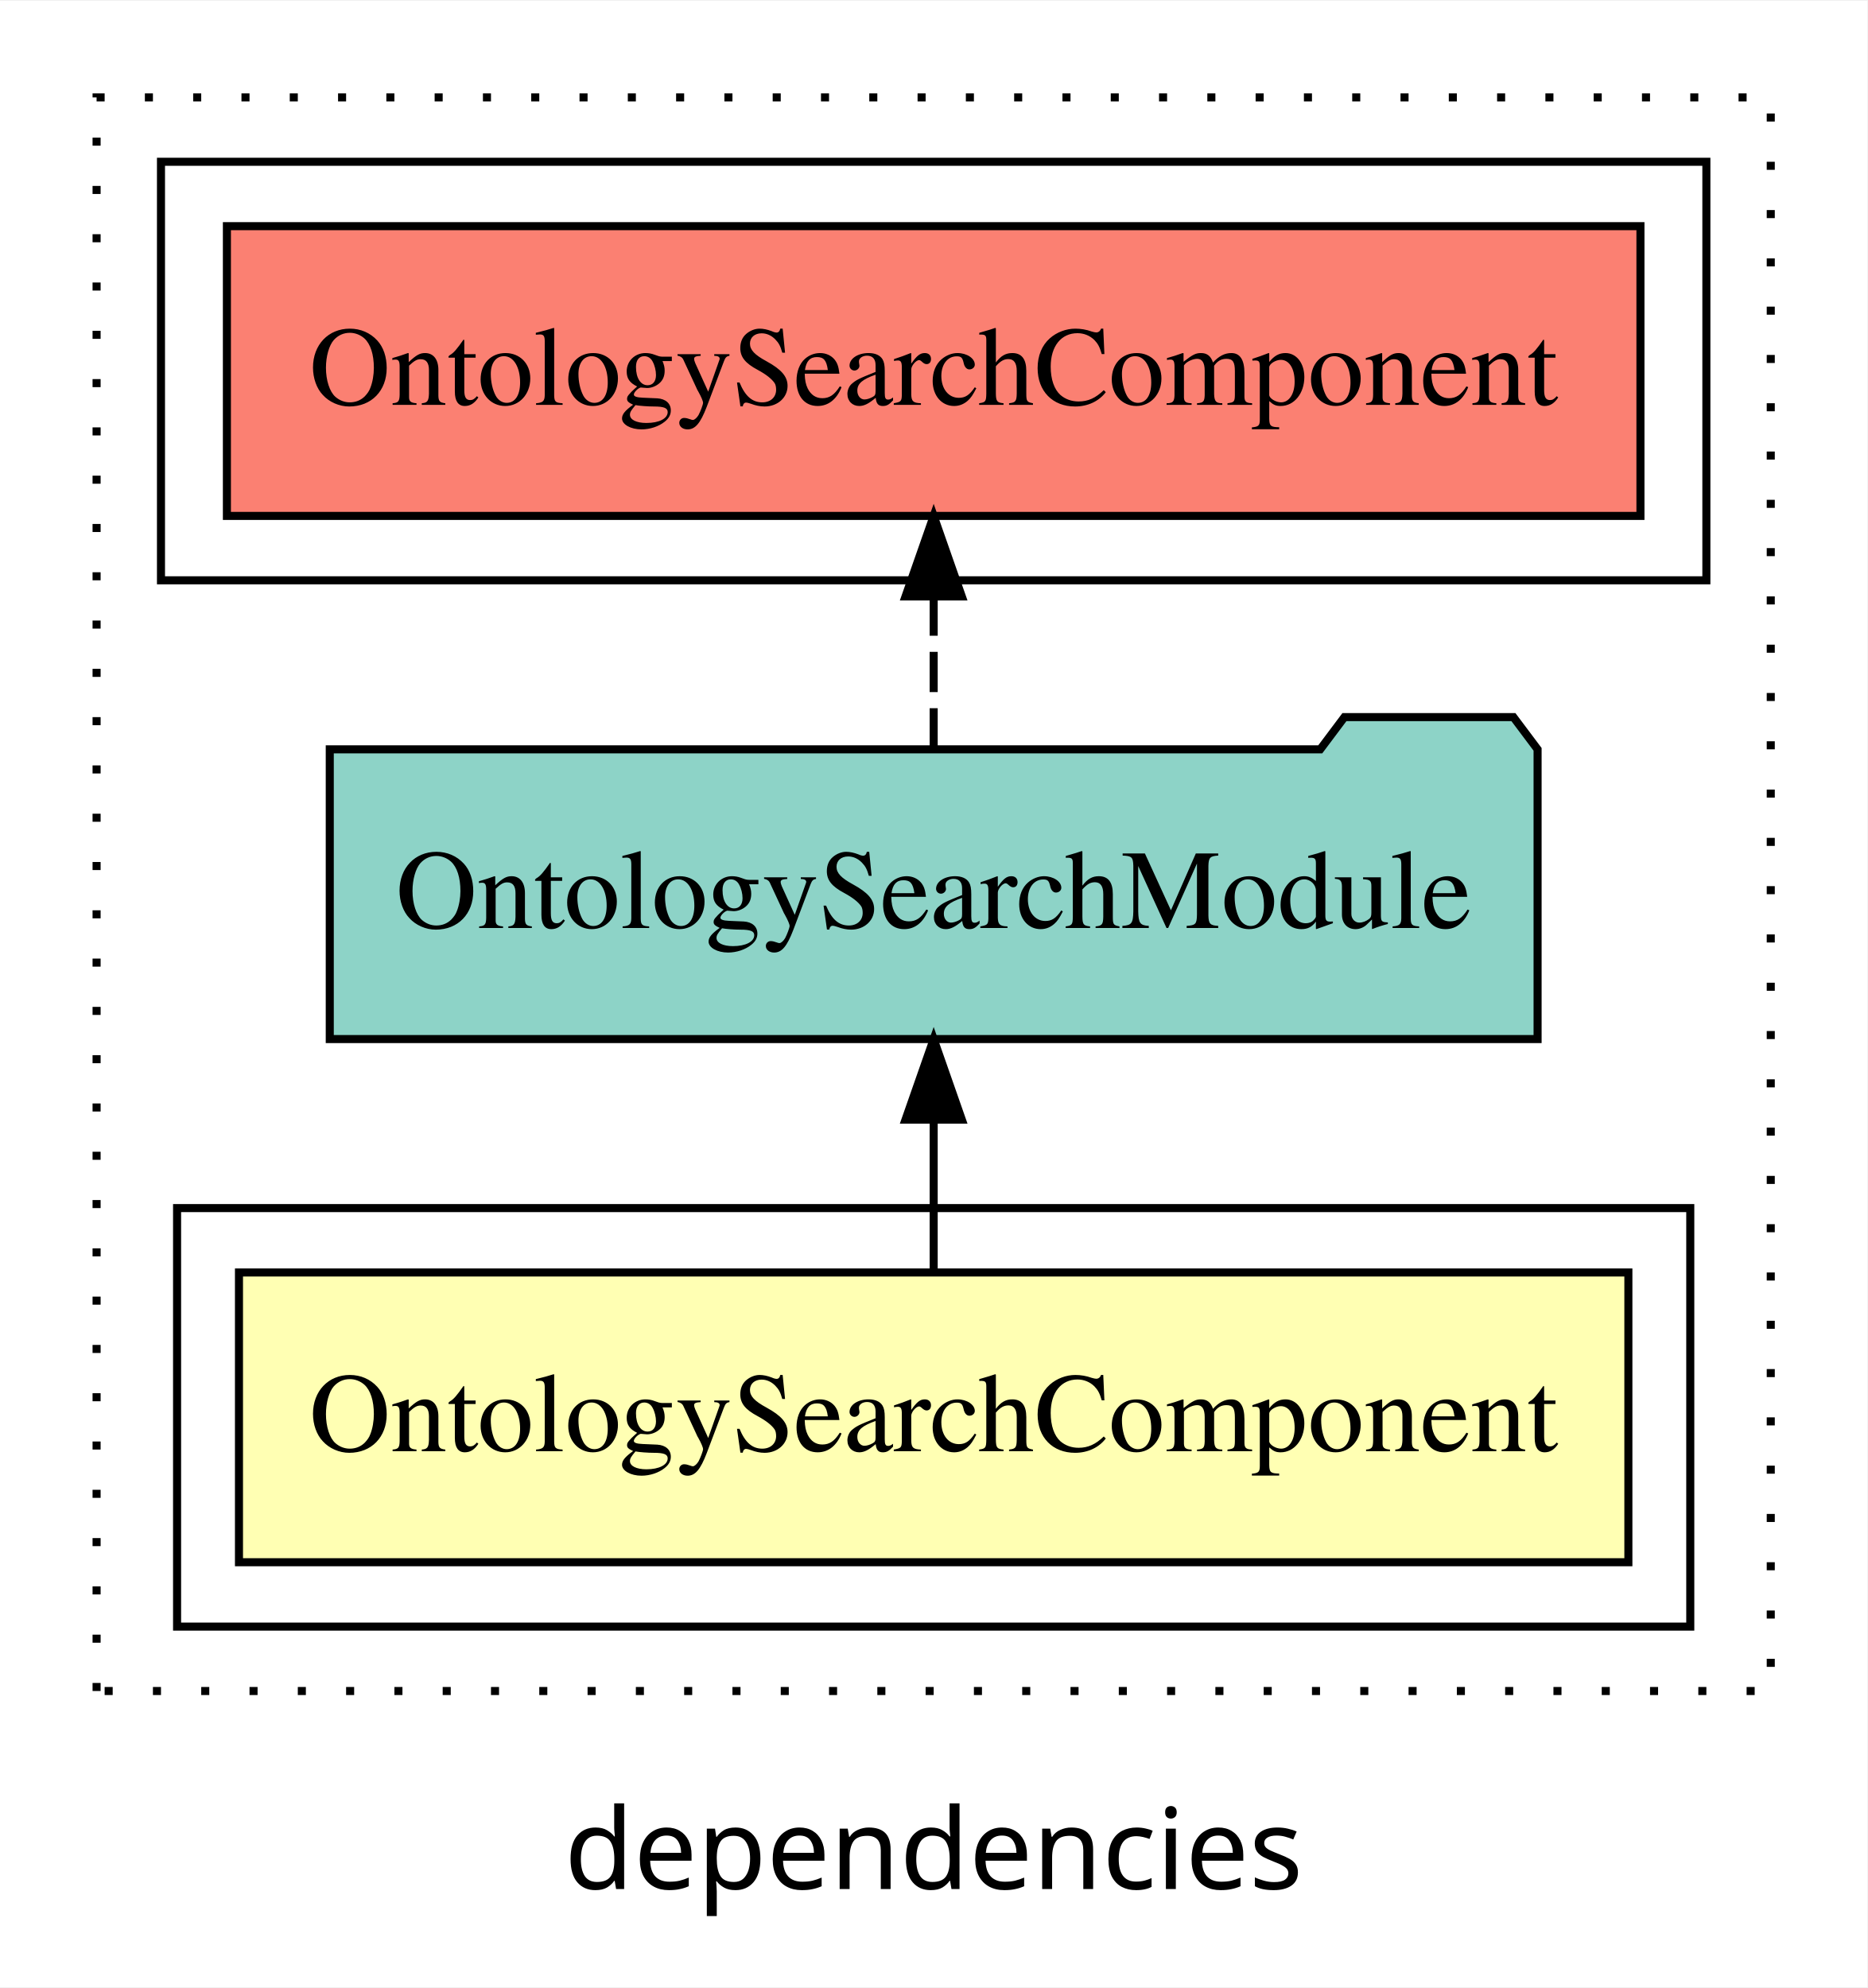
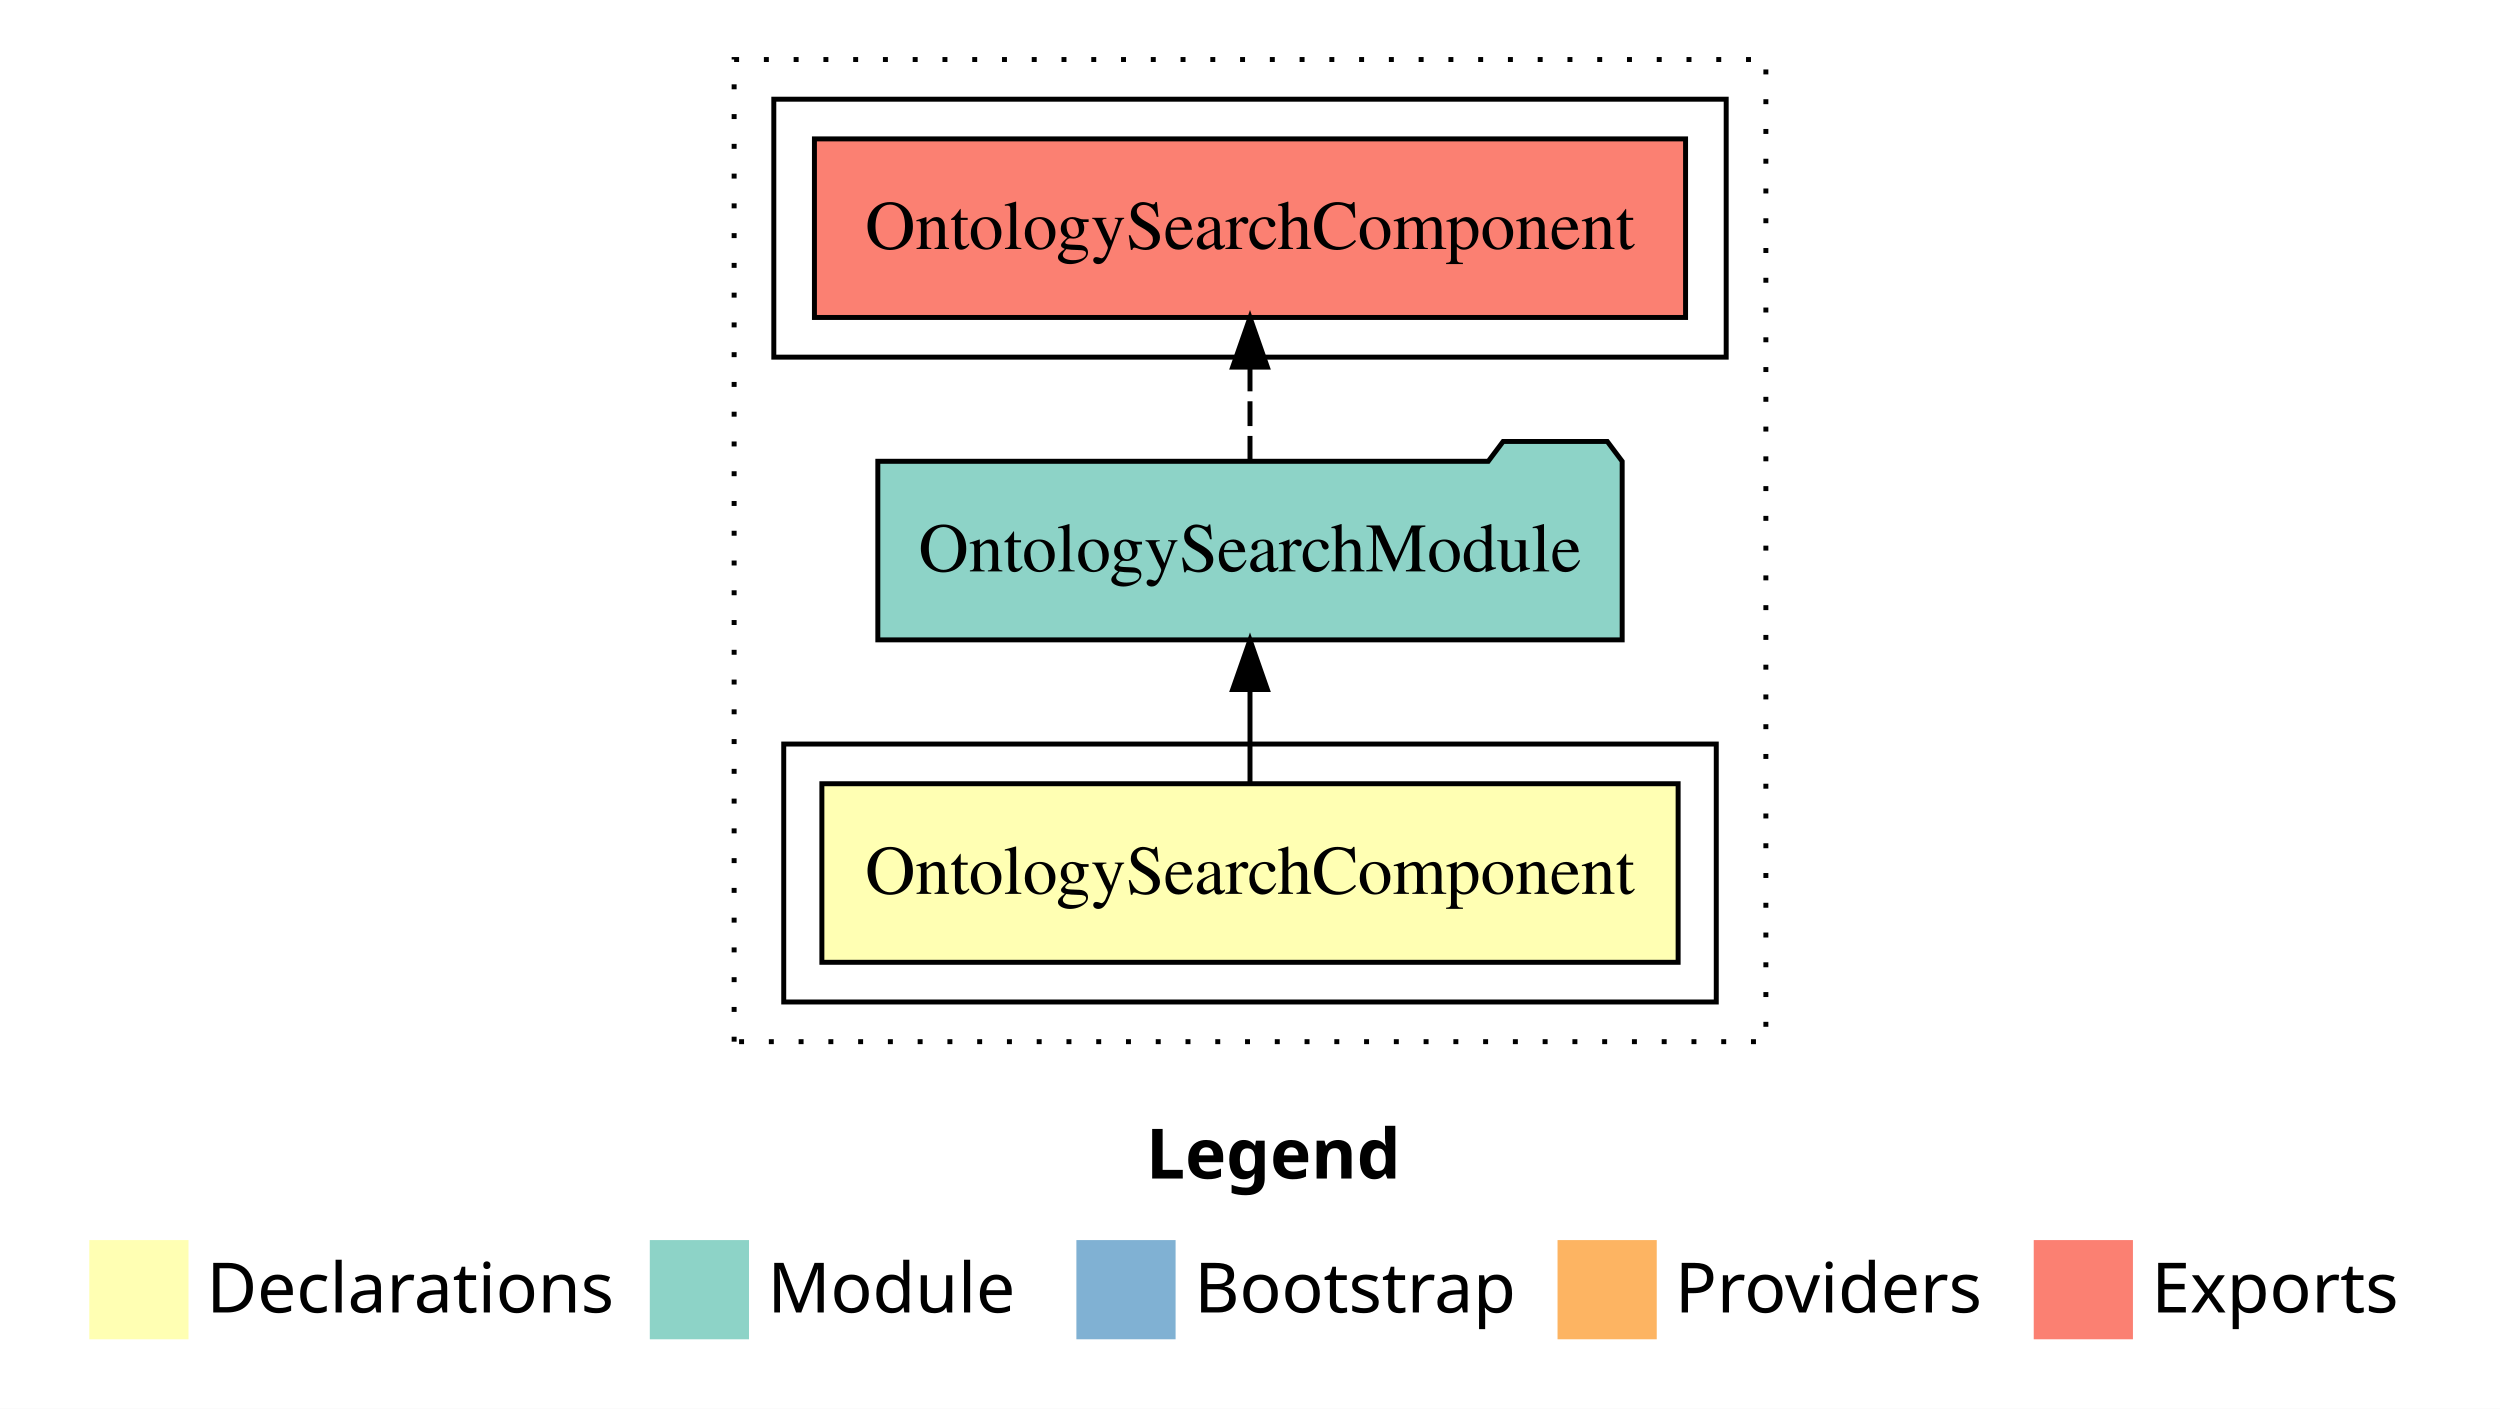
- <svg xmlns="http://www.w3.org/2000/svg" width="232pt" height="247pt" viewBox="0.00 0.00 232.00 246.80">
-   <g id="graph0" class="graph" transform="scale(1 1) rotate(0) translate(4 242.8)">
-     <polygon fill="white" stroke="transparent" points="-4,4 -4,-242.8 228,-242.8 228,4 -4,4" />
-     <text text-anchor="middle" x="112" y="-8.2" font-family="sans-serif" font-size="14.00">dependencies</text>
+ <svg xmlns="http://www.w3.org/2000/svg" width="504pt" height="284pt" viewBox="0.00 0.00 504.00 284.00">
+   <g id="graph0" class="graph" transform="scale(1 1) rotate(0) translate(4 280)">
+     <polygon fill="white" stroke="transparent" points="-4,4 -4,-280 500,-280 500,4 -4,4" />
+     <text text-anchor="start" x="227.01" y="-42.4" font-family="Times-12" font-weight="bold" font-size="14.00">Legend</text>
+     <polygon fill="#ffffb3" stroke="transparent" points="14,-10 14,-30 34,-30 34,-10 14,-10" />
+     <text text-anchor="start" x="37.63" y="-15.4" font-family="Times-12" font-size="14.00">  Declarations</text>
+     <polygon fill="#8dd3c7" stroke="transparent" points="127,-10 127,-30 147,-30 147,-10 127,-10" />
+     <text text-anchor="start" x="150.73" y="-15.4" font-family="Times-12" font-size="14.00">  Module</text>
+     <polygon fill="#80b1d3" stroke="transparent" points="213,-10 213,-30 233,-30 233,-10 213,-10" />
+     <text text-anchor="start" x="236.78" y="-15.4" font-family="Times-12" font-size="14.00">  Bootstrap</text>
+     <polygon fill="#fdb462" stroke="transparent" points="310,-10 310,-30 330,-30 330,-10 310,-10" />
+     <text text-anchor="start" x="333.67" y="-15.4" font-family="Times-12" font-size="14.00">  Providers</text>
+     <polygon fill="#fb8072" stroke="transparent" points="406,-10 406,-30 426,-30 426,-10 406,-10" />
+     <text text-anchor="start" x="429.73" y="-15.4" font-family="Times-12" font-size="14.00">  Exports</text>
    <g id="clust1" class="cluster">
-       <polygon fill="none" stroke="black" stroke-dasharray="1,5" points="8,-32.8 8,-230.8 216,-230.8 216,-32.8 8,-32.8" />
+       <polygon fill="none" stroke="black" stroke-dasharray="1,5" points="144,-70 144,-268 352,-268 352,-70 144,-70" />
    </g>
    <g id="clust2" class="cluster">
-       <polygon fill="none" stroke="black" points="18,-40.8 18,-92.8 206,-92.8 206,-40.8 18,-40.8" />
+       <polygon fill="none" stroke="black" points="154,-78 154,-130 342,-130 342,-78 154,-78" />
    </g>
    <g id="clust5" class="cluster">
-       <polygon fill="none" stroke="black" points="16,-170.8 16,-222.8 208,-222.8 208,-170.8 16,-170.8" />
+       <polygon fill="none" stroke="black" points="152,-208 152,-260 344,-260 344,-208 152,-208" />
    </g>
    <g id="node1" class="node">
-       <polygon fill="#ffffb3" stroke="black" points="198.31,-84.8 25.69,-84.8 25.69,-48.8 198.31,-48.8 198.31,-84.8" />
-       <text text-anchor="middle" x="112" y="-62.6" font-family="Times,serif" font-size="14.00">OntologySearchComponent</text>
+       <polygon fill="#ffffb3" stroke="black" points="334.31,-122 161.69,-122 161.69,-86 334.31,-86 334.31,-122" />
+       <text text-anchor="middle" x="248" y="-99.8" font-family="Times,serif" font-size="14.00">OntologySearchComponent</text>
    </g>
    <g id="node2" class="node">
-       <polygon fill="#8dd3c7" stroke="black" points="187.03,-149.8 184.03,-153.8 163.03,-153.8 160.03,-149.8 36.97,-149.8 36.97,-113.8 187.03,-113.8 187.03,-149.8" />
-       <text text-anchor="middle" x="112" y="-127.6" font-family="Times,serif" font-size="14.00">OntologySearchModule</text>
+       <polygon fill="#8dd3c7" stroke="black" points="323.03,-187 320.03,-191 299.03,-191 296.03,-187 172.97,-187 172.97,-151 323.03,-151 323.03,-187" />
+       <text text-anchor="middle" x="248" y="-164.8" font-family="Times,serif" font-size="14.00">OntologySearchModule</text>
    </g>
    <g id="edge1" class="edge">
-       <path fill="none" stroke="black" d="M112,-84.91C112,-84.91 112,-103.79 112,-103.79" />
-       <polygon fill="black" stroke="black" points="108.5,-103.79 112,-113.79 115.5,-103.79 108.5,-103.79" />
+       <path fill="none" stroke="black" d="M248,-122.11C248,-122.11 248,-140.99 248,-140.99" />
+       <polygon fill="black" stroke="black" points="244.5,-140.99 248,-150.99 251.5,-140.99 244.5,-140.99" />
    </g>
    <g id="node3" class="node">
-       <polygon fill="#fb8072" stroke="black" points="199.81,-214.8 24.19,-214.8 24.19,-178.8 199.81,-178.8 199.81,-214.8" />
-       <text text-anchor="middle" x="112" y="-192.6" font-family="Times,serif" font-size="14.00">OntologySearchComponent </text>
+       <polygon fill="#fb8072" stroke="black" points="335.81,-252 160.19,-252 160.19,-216 335.81,-216 335.81,-252" />
+       <text text-anchor="middle" x="248" y="-229.8" font-family="Times,serif" font-size="14.00">OntologySearchComponent </text>
    </g>
    <g id="edge2" class="edge">
-       <path fill="none" stroke="black" stroke-dasharray="5,2" d="M112,-149.91C112,-149.91 112,-168.79 112,-168.79" />
-       <polygon fill="black" stroke="black" points="108.5,-168.79 112,-178.79 115.5,-168.79 108.5,-168.79" />
+       <path fill="none" stroke="black" stroke-dasharray="5,2" d="M248,-187.11C248,-187.11 248,-205.99 248,-205.99" />
+       <polygon fill="black" stroke="black" points="244.5,-205.99 248,-215.99 251.5,-205.99 244.5,-205.99" />
    </g>
  </g>
</svg>
